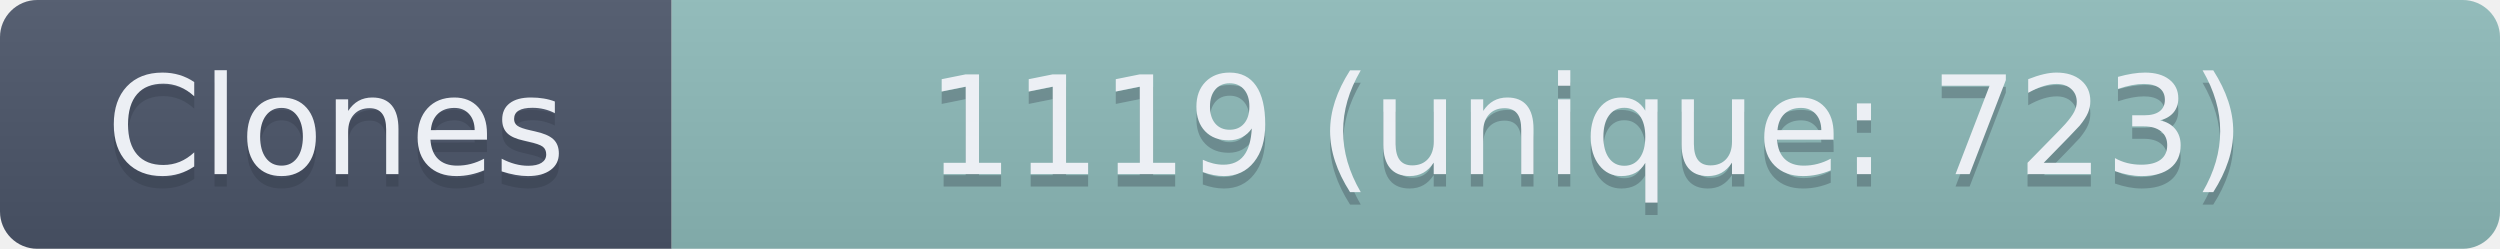
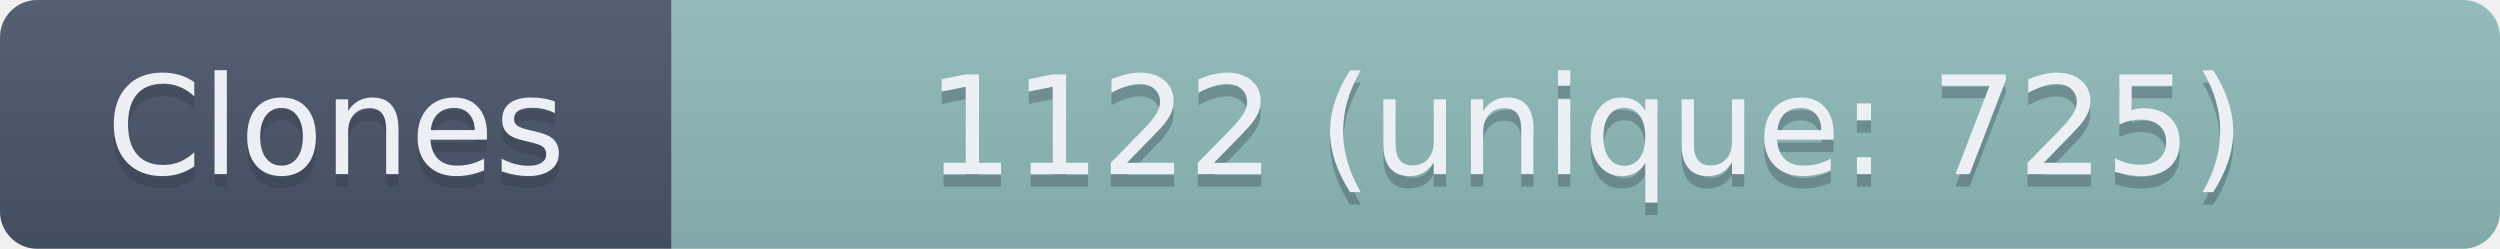
- <svg xmlns="http://www.w3.org/2000/svg" width="201" height="20" role="img" aria-label="Clones: 1119 (unique: 723)">
+ <svg xmlns="http://www.w3.org/2000/svg" width="201" height="20" role="img" aria-label="Clones: 1122 (unique: 725)">
  <linearGradient id="s" x2="0" y2="100%">
    <stop offset="0" stop-color="#bbb" stop-opacity=".1" />
    <stop offset="1" stop-opacity=".1" />
  </linearGradient>
  <clipPath id="r">
    <rect width="201" height="20" rx="3" fill="#fff" />
  </clipPath>
  <g clip-path="url(#r)">
    <rect width="54" height="20" fill="#4C566A" />
    <rect x="54" width="147" height="20" fill="#8FBCBB" />
    <rect width="201" height="20" fill="url(#s)" />
  </g>
  <g fill="#ECEFF4" text-anchor="middle" font-family="Verdana,Geneva,DejaVu Sans,sans-serif" text-rendering="geometricPrecision" font-size="110">
    <text aria-hidden="true" x="270" y="150" fill="#2E3440" fill-opacity=".3" transform="scale(.1)" textLength="440">Clones</text>
    <text x="270" y="140" transform="scale(.1)" textLength="440">Clones</text>
-     <text aria-hidden="true" x="1275" y="150" fill="#2E3440" fill-opacity=".3" transform="scale(.1)" textLength="1370">1119 (unique: 723)</text>
-     <text x="1275" y="140" transform="scale(.1)" textLength="1370">1119 (unique: 723)</text>
+     <text aria-hidden="true" x="1275" y="150" fill="#2E3440" fill-opacity=".3" transform="scale(.1)" textLength="1370">1122 (unique: 725)</text>
+     <text x="1275" y="140" transform="scale(.1)" textLength="1370">1122 (unique: 725)</text>
  </g>
</svg>
